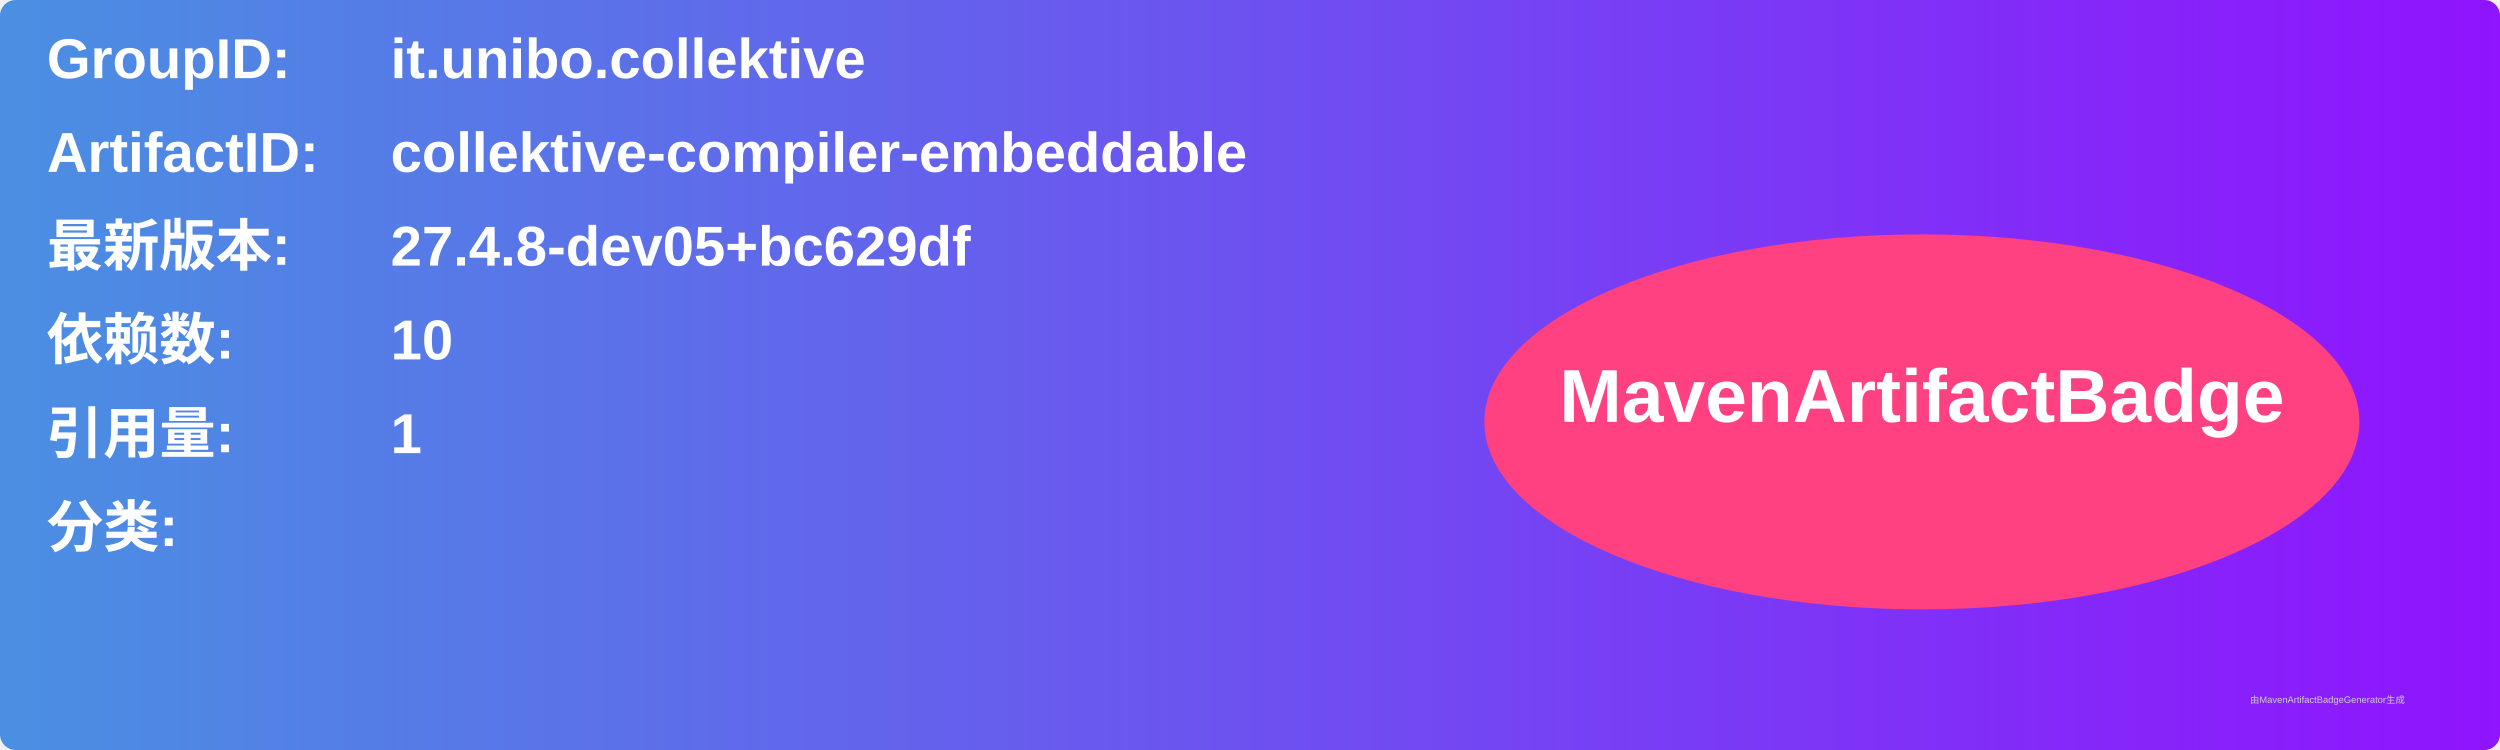
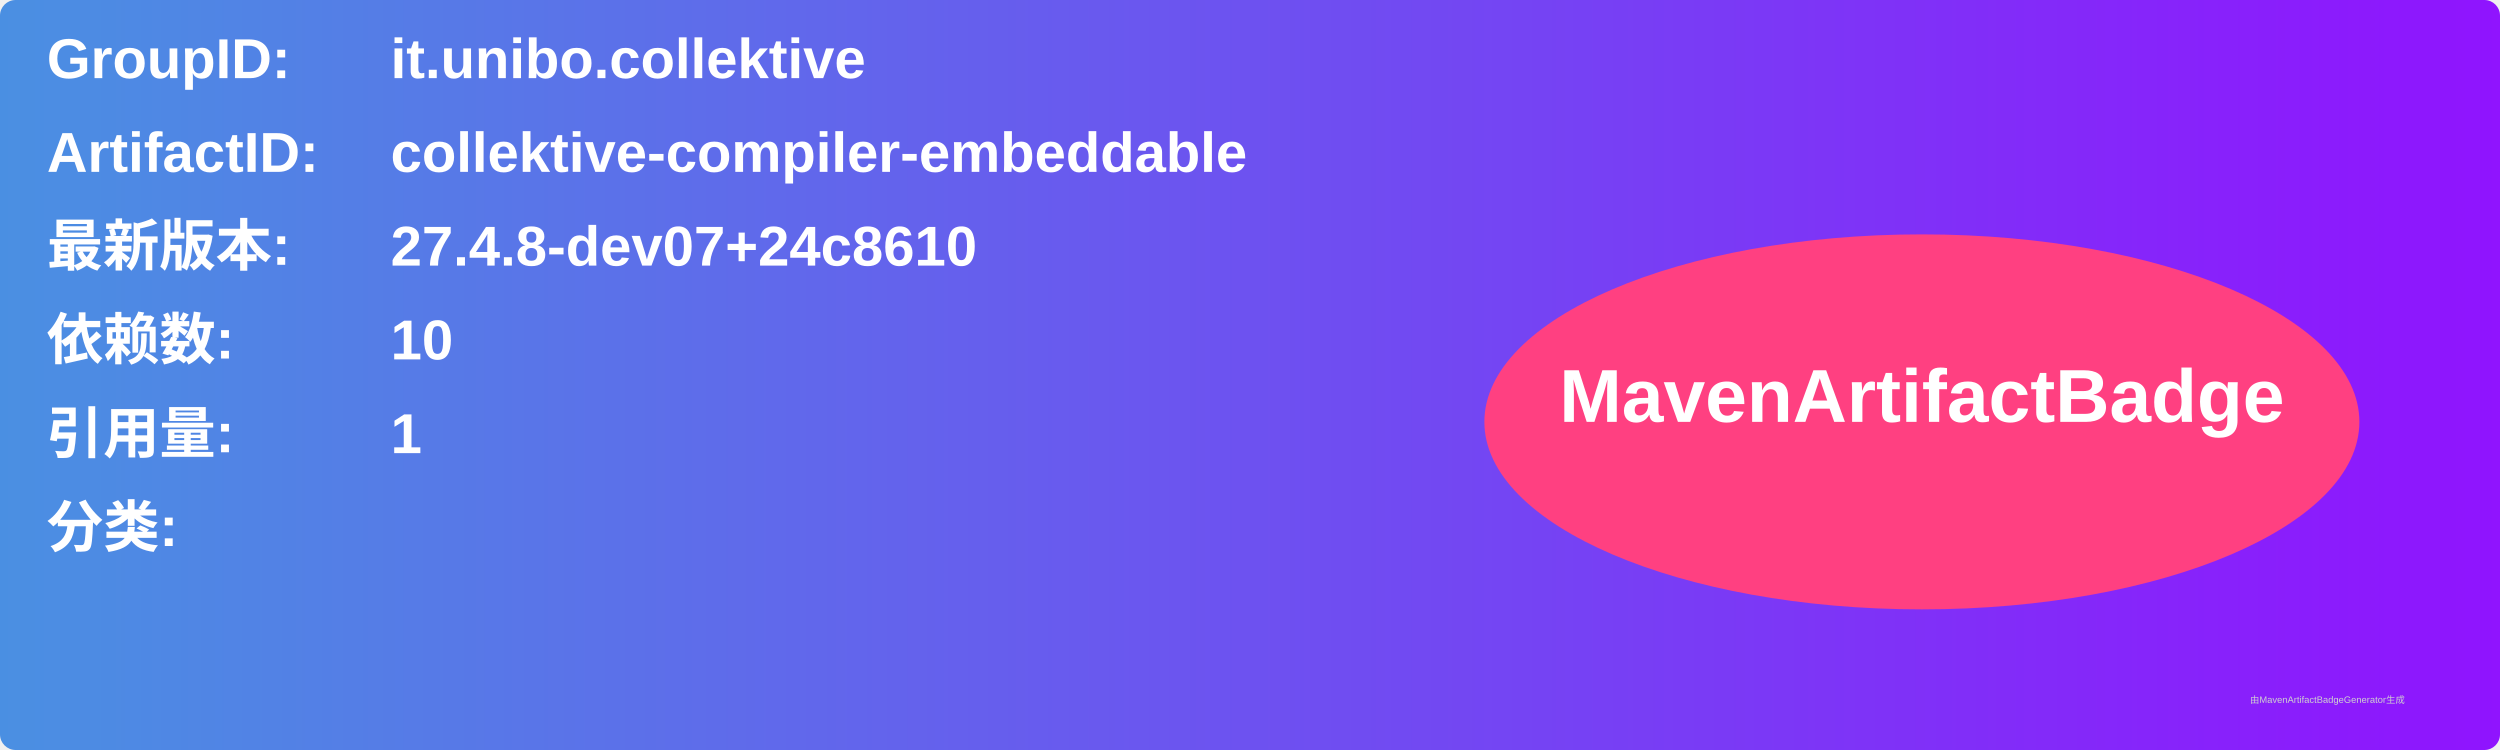
<svg xmlns="http://www.w3.org/2000/svg" width="800" height="240" viewBox="0 0 800 240">
  <linearGradient id="grad" x1="0%" y1="0%" x2="100%" y2="0%">
    <stop offset="0%" stop-color="#4a90e2" />
    <stop offset="100%" stop-color="#9013fe" />
  </linearGradient>
  <rect width="100%" height="100%" rx="5" ry="5" fill="url(#grad)" />
  <g transform="translate(15, 15)">
    <text x="0" y="10" font-family="Arial" font-size="18" fill="white" font-weight="bold" width="260">GroupID:</text>
    <text x="110" y="10" font-family="Arial" font-size="18" fill="white" font-weight="bold" width="460">it.unibo.collektive</text>
    <text x="0" y="40" font-family="Arial" font-size="18" fill="white" font-weight="bold" width="260">ArtifactID:</text>
    <text x="110" y="40" font-family="Arial" font-size="18" fill="white" font-weight="bold" width="460">collektive-compiler-embeddable</text>
    <text x="0" y="70" font-family="Arial" font-size="18" fill="white" font-weight="bold">最新版本:</text>
    <text x="110" y="70" font-family="Arial" font-size="18" fill="white" font-weight="bold">
-       <tspan font-weight="bold">27.4.8-dev05+bc629df</tspan>
+       <tspan font-weight="bold">27.4.8-dev07+24c8610</tspan>
    </text>
    <text x="0" y="100" font-family="Arial" font-size="18" fill="white" font-weight="bold">依赖数: </text>
    <text x="110" y="100" font-family="Arial" font-size="18" fill="white">
      <tspan font-weight="bold">10</tspan>
    </text>
    <text x="0" y="130" font-family="Arial" font-size="18" fill="white" font-weight="bold">引用量: </text>
    <text x="110" y="130" font-family="Arial" font-size="18" fill="white">
      <tspan font-weight="bold">1</tspan>
    </text>
    <text x="0" y="160" font-family="Arial" font-size="18" fill="white" font-weight="bold">分类:</text>
    <text x="10" y="190" font-family="Arial" font-size="10" fill="white">
      <tspan font-weight="bold" />
    </text>
    <ellipse cx="600" cy="120" rx="140" ry="60" fill="#ff4081" />
    <text x="600" y="120" text-anchor="middle" font-family="Arial" font-size="24" fill="white" font-weight="bold">MavenArtifactBadge</text>
  </g>
  <text x="720" y="225" font-family="Arial" font-size="3" fill="#d0d0d0">由MavenArtifactBadgeGenerator生成</text>
</svg>
